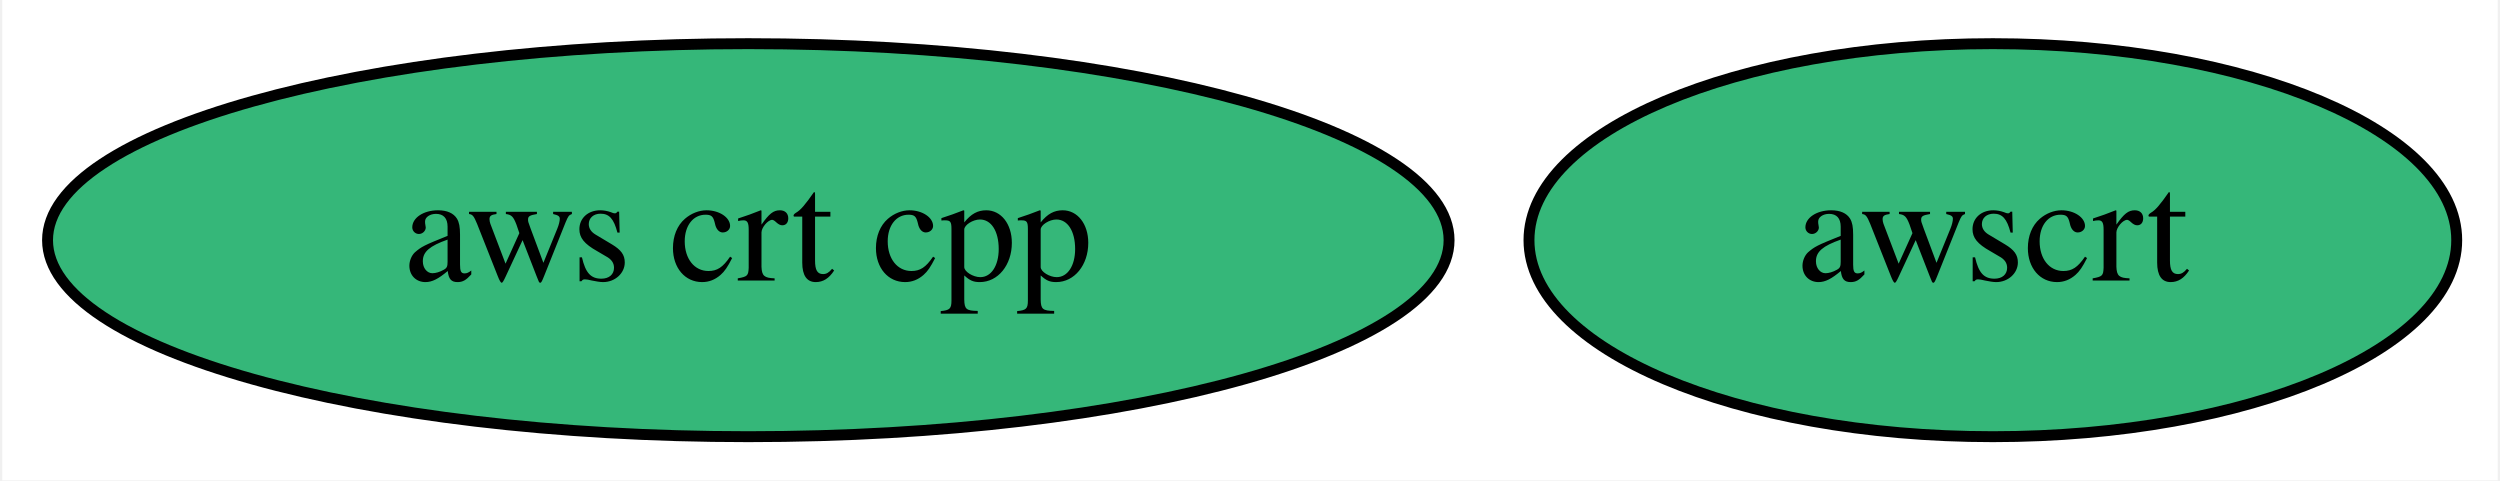
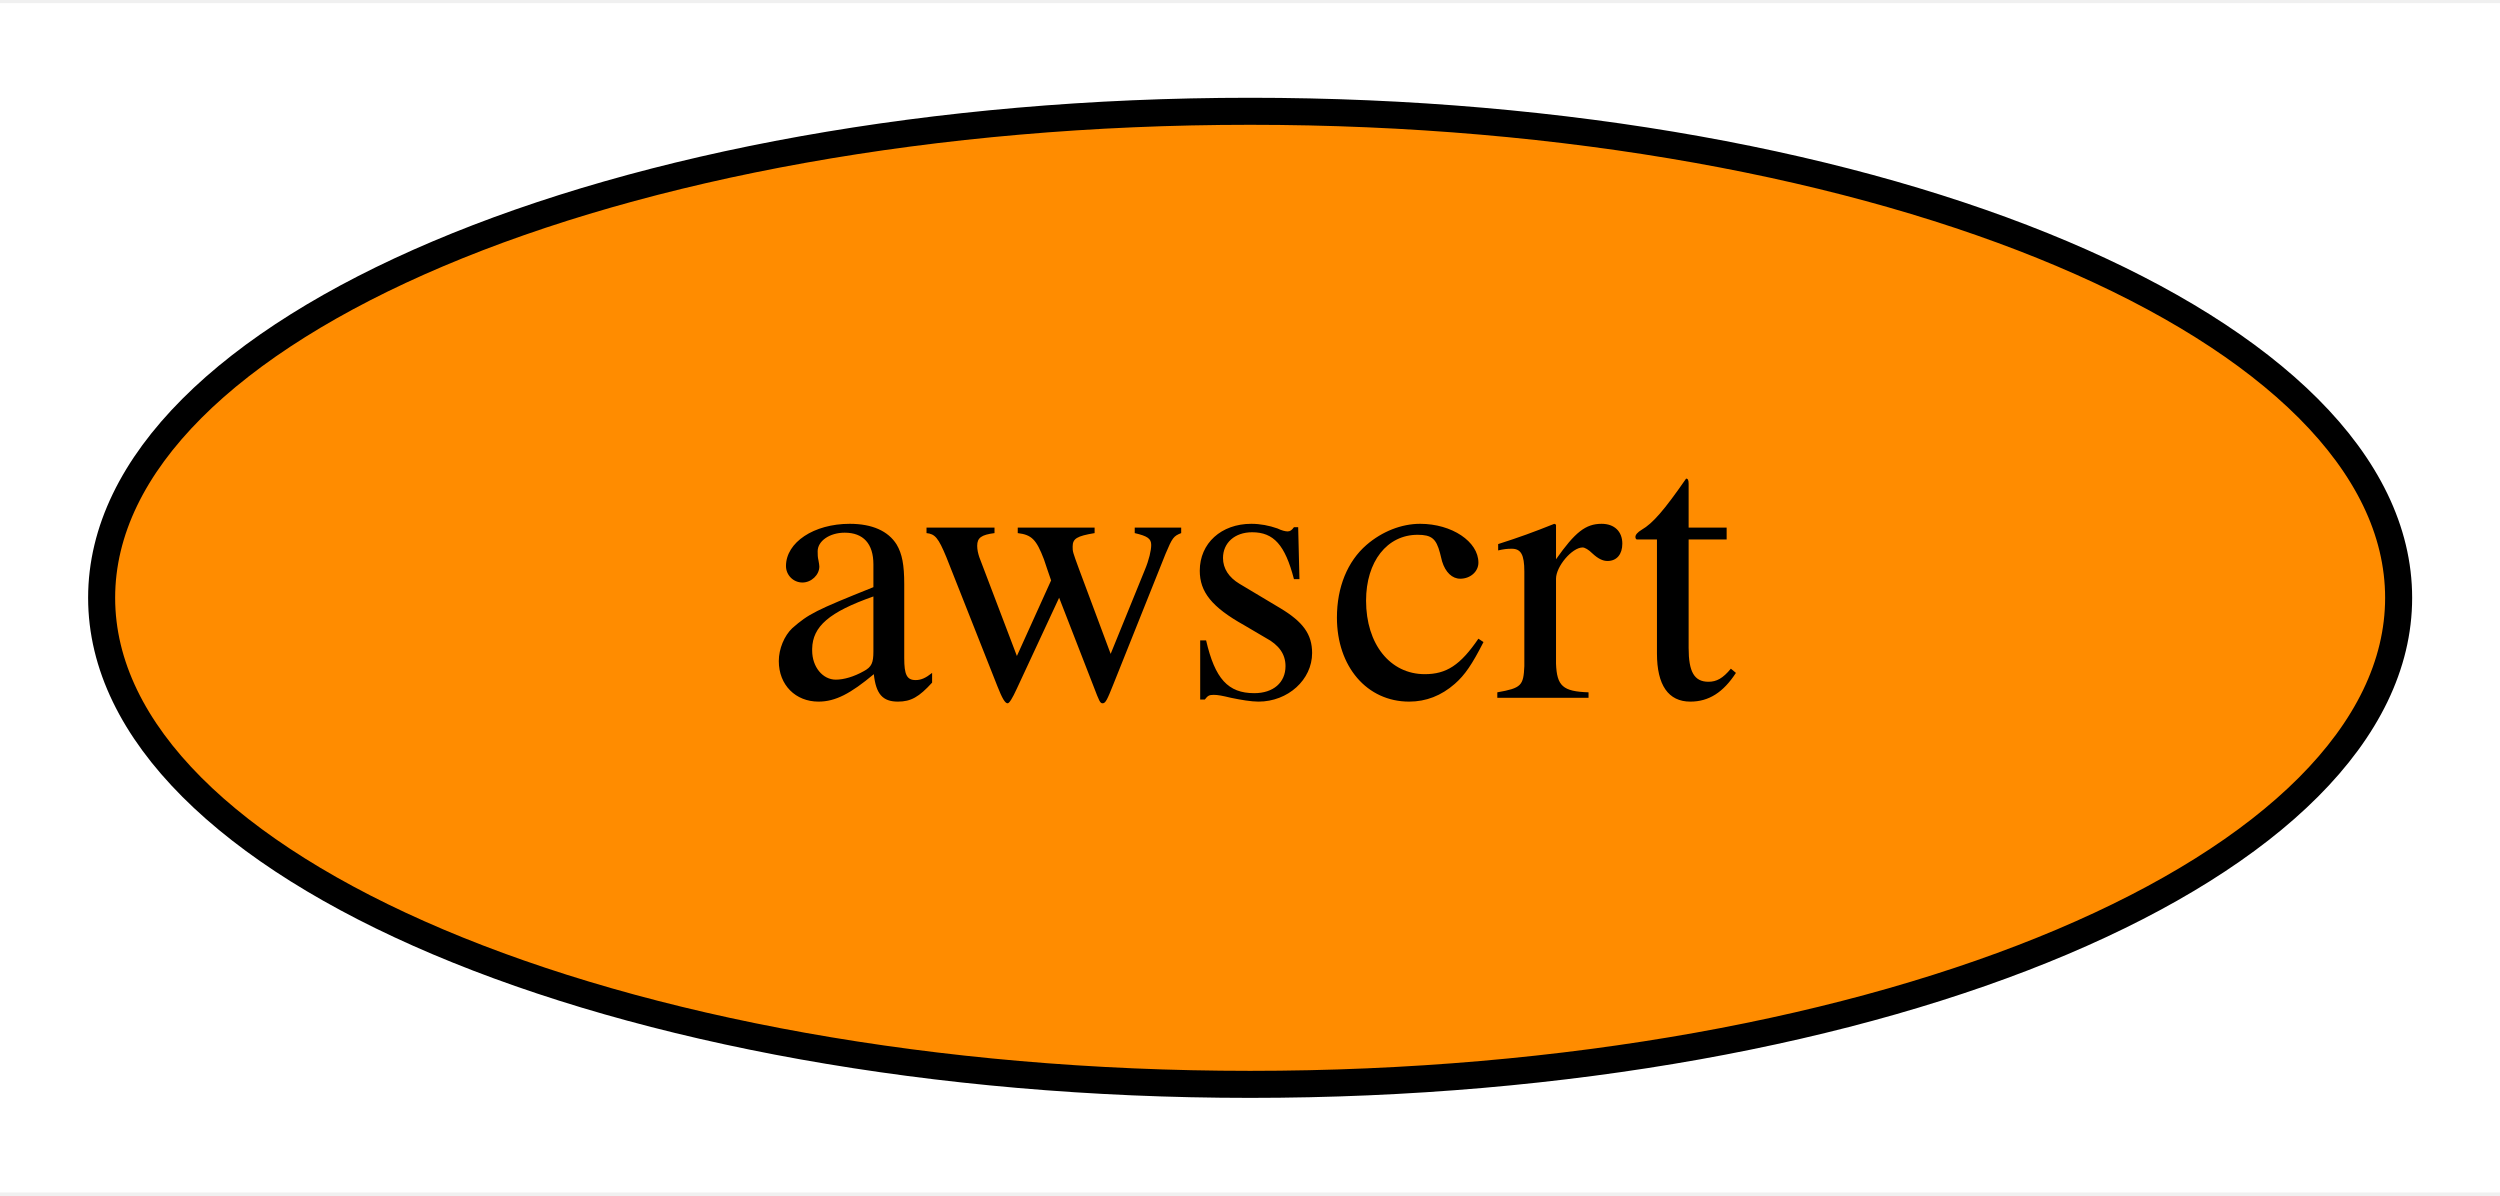
- <svg xmlns="http://www.w3.org/2000/svg" xmlns:xlink="http://www.w3.org/1999/xlink" width="229pt" height="44pt" viewBox="0.00 0.00 228.59 44.00">
+ <svg xmlns="http://www.w3.org/2000/svg" xmlns:xlink="http://www.w3.org/1999/xlink" width="92pt" height="44pt" viewBox="0.00 0.00 92.49 44.00">
  <g id="graph0" class="graph" transform="scale(1 1) rotate(0) translate(4 40)">
-     <polygon fill="white" stroke="transparent" points="-4,4 -4,-40 224.59,-40 224.59,4 -4,4" />
+     <polygon fill="white" stroke="transparent" points="-4,4 -4,-40 88.49,-40 88.49,4 -4,4" />
    <g id="node1" class="node">
      <g id="a_node1">
-         <a xlink:href="https://github.com/conda-forge/aws-crt-cpp-feedstock" xlink:title="aws crt cpp">
-           <ellipse fill="#35b779" stroke="black" cx="64.34" cy="-18" rx="64.19" ry="18" />
-           <text text-anchor="middle" x="64.34" y="-14.3" font-family="Times,serif" font-size="14.00">aws crt cpp</text>
-         </a>
-       </g>
-     </g>
-     <g id="node2" class="node">
-       <g id="a_node2">
        <a xlink:href="https://github.com/conda-forge/awscrt-feedstock" xlink:title="awscrt">
-           <ellipse fill="#35b779" stroke="black" cx="178.34" cy="-18" rx="42.49" ry="18" />
-           <text text-anchor="middle" x="178.34" y="-14.3" font-family="Times,serif" font-size="14.00">awscrt</text>
+           <ellipse fill="#ff8c00" stroke="black" cx="42.25" cy="-18" rx="42.49" ry="18" />
+           <text text-anchor="middle" x="42.25" y="-14.3" font-family="Times,serif" font-size="14.00">awscrt</text>
        </a>
      </g>
    </g>
  </g>
</svg>
